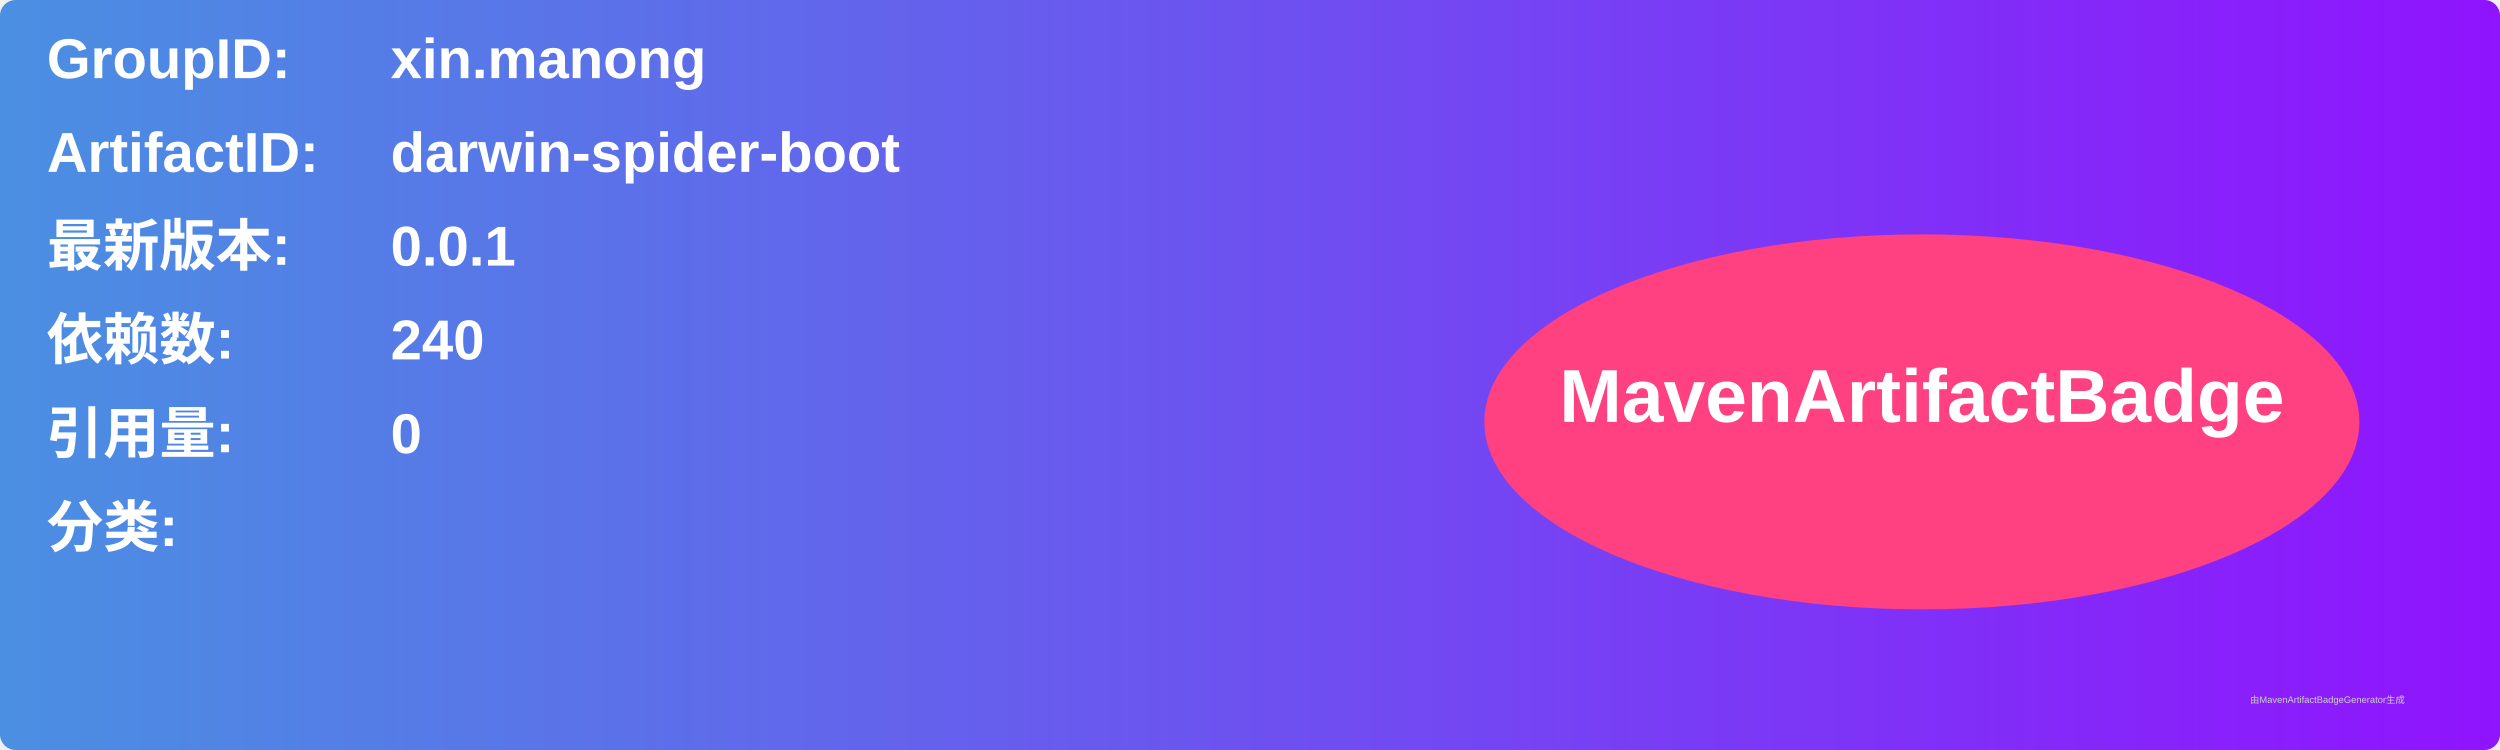
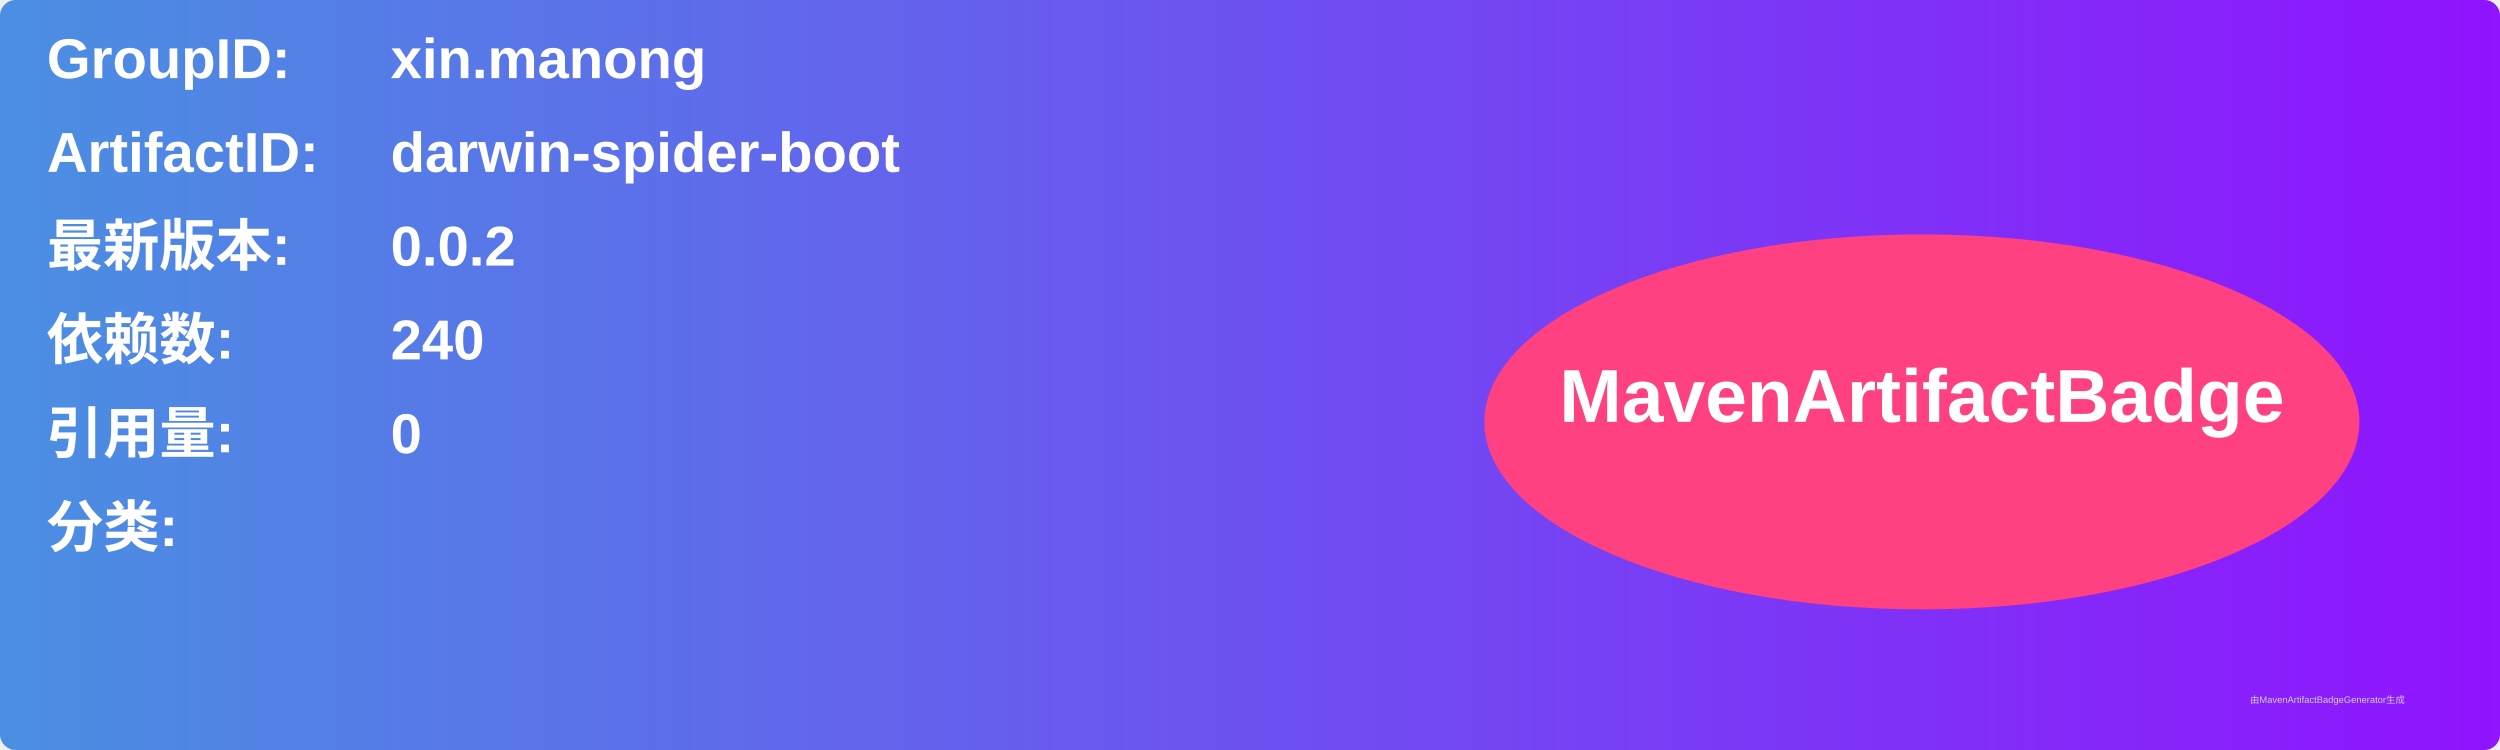
<svg xmlns="http://www.w3.org/2000/svg" width="800" height="240" viewBox="0 0 800 240">
  <linearGradient id="grad" x1="0%" y1="0%" x2="100%" y2="0%">
    <stop offset="0%" stop-color="#4a90e2" />
    <stop offset="100%" stop-color="#9013fe" />
  </linearGradient>
  <rect width="100%" height="100%" rx="5" ry="5" fill="url(#grad)" />
  <g transform="translate(15, 15)">
    <text x="0" y="10" font-family="Arial" font-size="18" fill="white" font-weight="bold" width="260">GroupID:</text>
    <text x="110" y="10" font-family="Arial" font-size="18" fill="white" font-weight="bold" width="460">xin.manong</text>
    <text x="0" y="40" font-family="Arial" font-size="18" fill="white" font-weight="bold" width="260">ArtifactID:</text>
    <text x="110" y="40" font-family="Arial" font-size="18" fill="white" font-weight="bold" width="460">darwin-spider-boot</text>
    <text x="0" y="70" font-family="Arial" font-size="18" fill="white" font-weight="bold">最新版本:</text>
    <text x="110" y="70" font-family="Arial" font-size="18" fill="white" font-weight="bold">
-       <tspan font-weight="bold">0.0.1</tspan>
+       <tspan font-weight="bold">0.0.2</tspan>
    </text>
    <text x="0" y="100" font-family="Arial" font-size="18" fill="white" font-weight="bold">依赖数: </text>
    <text x="110" y="100" font-family="Arial" font-size="18" fill="white">
      <tspan font-weight="bold">240</tspan>
    </text>
    <text x="0" y="130" font-family="Arial" font-size="18" fill="white" font-weight="bold">引用量: </text>
    <text x="110" y="130" font-family="Arial" font-size="18" fill="white">
      <tspan font-weight="bold">0</tspan>
    </text>
    <text x="0" y="160" font-family="Arial" font-size="18" fill="white" font-weight="bold">分类:</text>
    <text x="10" y="190" font-family="Arial" font-size="10" fill="white">
      <tspan font-weight="bold" />
    </text>
    <ellipse cx="600" cy="120" rx="140" ry="60" fill="#ff4081" />
    <text x="600" y="120" text-anchor="middle" font-family="Arial" font-size="24" fill="white" font-weight="bold">MavenArtifactBadge</text>
  </g>
  <text x="720" y="225" font-family="Arial" font-size="3" fill="#d0d0d0">由MavenArtifactBadgeGenerator生成</text>
</svg>
